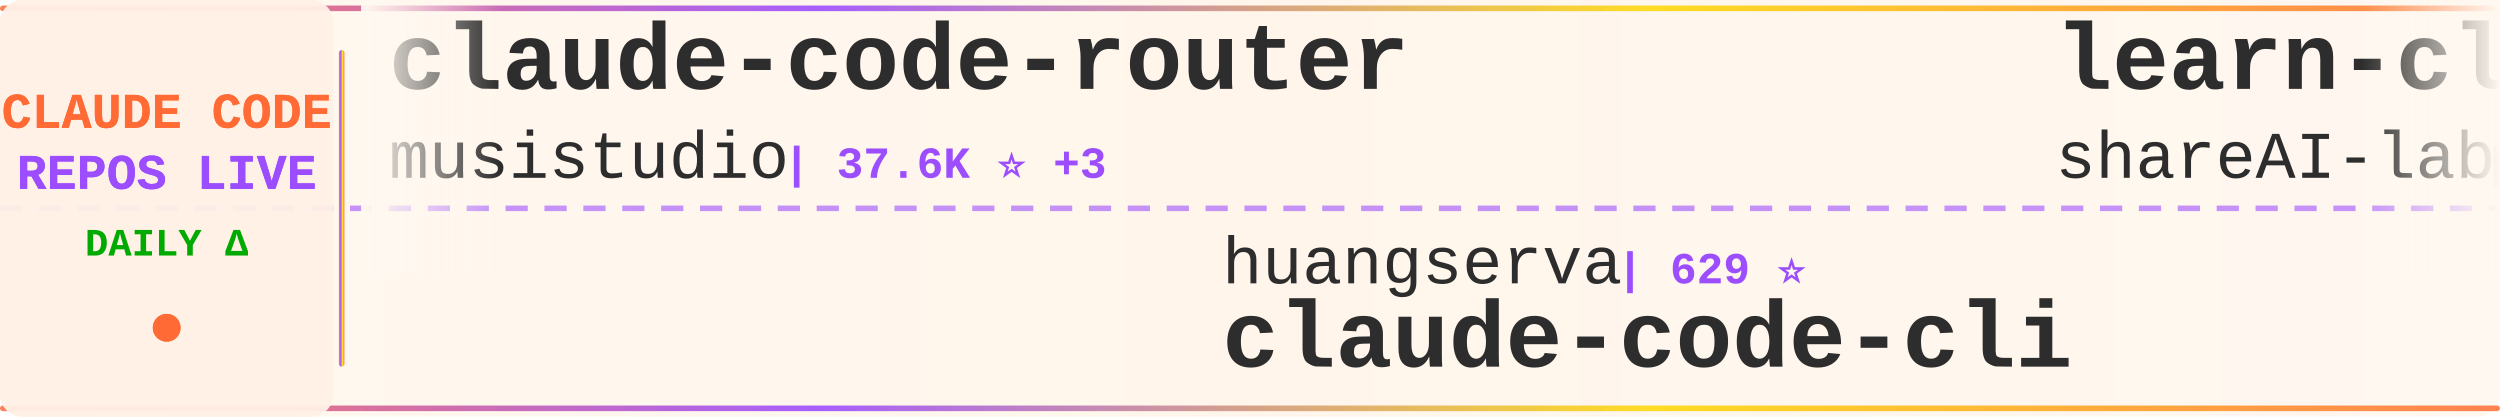
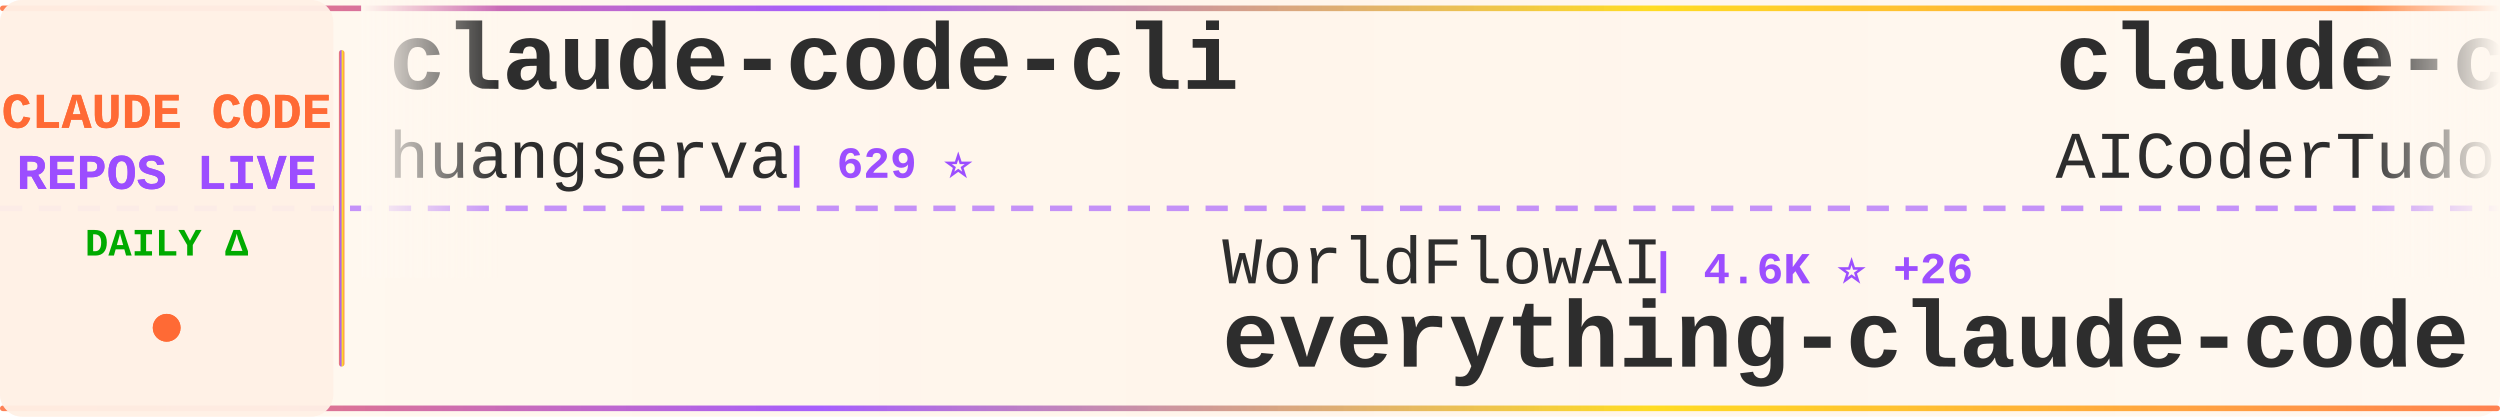
<svg xmlns="http://www.w3.org/2000/svg" width="900" height="150">
  <defs>
    <linearGradient id="tickerBg" x1="0%" y1="0%" x2="100%" y2="0%">
      <stop offset="0%" style="stop-color:#fff8f0;stop-opacity:0.98" />
      <stop offset="50%" style="stop-color:#fff5eb;stop-opacity:1" />
      <stop offset="100%" style="stop-color:#fff8f0;stop-opacity:0.98" />
    </linearGradient>
    <linearGradient id="borderGrad" x1="0%" y1="0%" x2="100%" y2="0%">
      <stop offset="0%" style="stop-color:#FF6B35;stop-opacity:0.85">
        <animate attributeName="stop-opacity" values="0.85;1;0.85" dur="2s" repeatCount="indefinite" />
      </stop>
      <stop offset="33%" style="stop-color:#9C4EFF;stop-opacity:0.9">
        <animate attributeName="stop-opacity" values="0.9;1;0.9" dur="2.2s" repeatCount="indefinite" />
      </stop>
      <stop offset="66%" style="stop-color:#FFD700;stop-opacity:0.85">
        <animate attributeName="stop-opacity" values="0.85;1;0.85" dur="1.8s" repeatCount="indefinite" />
      </stop>
      <stop offset="100%" style="stop-color:#FF6B35;stop-opacity:0.85">
        <animate attributeName="stop-opacity" values="0.85;1;0.85" dur="2s" repeatCount="indefinite" />
      </stop>
    </linearGradient>
    <filter id="textGlow">
      <feGaussianBlur stdDeviation="0.15" result="coloredBlur" />
      <feMerge>
        <feMergeNode in="coloredBlur" />
        <feMergeNode in="SourceGraphic" />
      </feMerge>
    </filter>
    <filter id="metricGlow">
      <feGaussianBlur stdDeviation="0.2" result="coloredBlur" />
      <feMerge>
        <feMergeNode in="coloredBlur" />
        <feMergeNode in="SourceGraphic" />
      </feMerge>
    </filter>
    <linearGradient id="leftFade" x1="0%" y1="0%" x2="100%" y2="0%">
      <stop offset="0%" style="stop-color:#fff8f0;stop-opacity:1" />
      <stop offset="100%" style="stop-color:#fff8f0;stop-opacity:0" />
    </linearGradient>
    <linearGradient id="rightFade" x1="0%" y1="0%" x2="100%" y2="0%">
      <stop offset="0%" style="stop-color:#fff8f0;stop-opacity:0" />
      <stop offset="100%" style="stop-color:#fff8f0;stop-opacity:1" />
    </linearGradient>
  </defs>
  <rect width="900" height="150" fill="url(#tickerBg)" rx="8" />
  <rect x="0" y="2" width="900" height="2" fill="url(#borderGrad)" rx="1" />
  <rect x="0" y="146" width="900" height="2" fill="url(#borderGrad)" rx="1" />
  <line x1="0" y1="75" x2="900" y2="75" stroke="#9C4EFF" stroke-width="2" stroke-dasharray="8 6" opacity="0.6" />
  <rect x="0" y="0" width="120" height="150" fill="#fff0e6" opacity="0.95" rx="8" />
  <text x="60" y="46" font-family="'Courier New', monospace" font-size="18" font-weight="bold" fill="#FF6B35" text-anchor="middle" filter="url(#textGlow)">
    CLAUDE CODE
  </text>
  <text x="60" y="68" font-family="'Courier New', monospace" font-size="18" font-weight="bold" fill="#9C4EFF" text-anchor="middle" filter="url(#textGlow)">
    REPOS LIVE
  </text>
  <text x="60" y="92" font-family="'Courier New', monospace" font-size="14" font-weight="bold" fill="#00aa00" text-anchor="middle">
    DAILY Δ
  </text>
  <circle cx="60" cy="118" r="5" fill="#FF6B35" filter="url(#metricGlow)">
    <animate attributeName="r" values="4;6;4" dur="1.5s" repeatCount="indefinite" />
    <animate attributeName="opacity" values="0.6;1;0.6" dur="1.5s" repeatCount="indefinite" />
  </circle>
  <rect x="122" y="18" width="2" height="114" fill="url(#borderGrad)" rx="1" />
  <clipPath id="tickerClip">
    <rect x="130" y="0" width="770" height="150" />
  </clipPath>
  <g clip-path="url(#tickerClip)">
    <g id="tickerItems">
      <animateTransform attributeName="transform" attributeType="XML" type="translate" from="0 0" to="-3000 0" dur="54s" repeatCount="indefinite" />
      <g transform="translate(0, 0)">
-         <text x="140" y="32" font-family="'Courier New', monospace" font-size="34" font-weight="bold" fill="#2d2d2d">claude-code-router</text>
-         <text x="140" y="64" font-family="'Courier New', monospace" font-size="24" font-weight="normal" fill="#2d2d2d" opacity="1.0">musistudio</text>
-         <text x="282" y="64" font-family="'Courier New', monospace" font-size="16" font-weight="bold" fill="#9C4EFF"> | 37.6K ⭐ +3</text>
+         <text x="140" y="32" font-family="'Courier New', monospace" font-size="34" font-weight="bold" fill="#2d2d2d">claude-code-cli</text>
+         <text x="140" y="64" font-family="'Courier New', monospace" font-size="24" font-weight="normal" fill="#2d2d2d" opacity="1.0">huangserva</text>
+         <text x="282" y="64" font-family="'Courier New', monospace" font-size="16" font-weight="bold" fill="#9C4EFF"> | 629 ⭐</text>
      </g>
      <g transform="translate(300, 0)">
-         <text x="140" y="102" font-family="'Courier New', monospace" font-size="24" font-weight="normal" fill="#2d2d2d" opacity="1.0">huangserva</text>
-         <text x="282" y="102" font-family="'Courier New', monospace" font-size="16" font-weight="bold" fill="#9C4EFF"> | 629 ⭐</text>
-         <text x="140" y="132" font-family="'Courier New', monospace" font-size="34" font-weight="bold" fill="#2d2d2d">claude-code-cli</text>
+         <text x="140" y="102" font-family="'Courier New', monospace" font-size="24" font-weight="normal" fill="#2d2d2d" opacity="1.0">WorldFlowAI</text>
+         <text x="294" y="102" font-family="'Courier New', monospace" font-size="16" font-weight="bold" fill="#9C4EFF"> | 4.6K ⭐ +26</text>
+         <text x="140" y="132" font-family="'Courier New', monospace" font-size="34" font-weight="bold" fill="#2d2d2d">everything-claude-code</text>
      </g>
      <g transform="translate(600, 0)">
-         <text x="140" y="32" font-family="'Courier New', monospace" font-size="34" font-weight="bold" fill="#2d2d2d">learn-claude-code</text>
-         <text x="140" y="64" font-family="'Courier New', monospace" font-size="24" font-weight="normal" fill="#2d2d2d" opacity="1.0">shareAI-lab</text>
-         <text x="294" y="64" font-family="'Courier New', monospace" font-size="16" font-weight="bold" fill="#9C4EFF"> | 78.5K ⭐ +40</text>
+         <text x="140" y="32" font-family="'Courier New', monospace" font-size="34" font-weight="bold" fill="#2d2d2d">claude-code-tudou</text>
+         <text x="140" y="64" font-family="'Courier New', monospace" font-size="24" font-weight="normal" fill="#2d2d2d" opacity="1.0">AICoderTudou</text>
+         <text x="306" y="64" font-family="'Courier New', monospace" font-size="16" font-weight="bold" fill="#9C4EFF"> | 493 ⭐</text>
      </g>
      <g transform="translate(900, 0)">
-         <text x="140" y="102" font-family="'Courier New', monospace" font-size="24" font-weight="normal" fill="#2d2d2d" opacity="1.0">ykdojo</text>
-         <text x="234" y="102" font-family="'Courier New', monospace" font-size="16" font-weight="bold" fill="#9C4EFF"> | 10.2K ⭐ +2</text>
-         <text x="140" y="132" font-family="'Courier New', monospace" font-size="34" font-weight="bold" fill="#2d2d2d">claude-code-tips</text>
+         <text x="140" y="102" font-family="'Courier New', monospace" font-size="24" font-weight="normal" fill="#2d2d2d" opacity="1.0">zebbern</text>
+         <text x="246" y="102" font-family="'Courier New', monospace" font-size="16" font-weight="bold" fill="#9C4EFF"> | 4.7K ⭐ +1</text>
+         <text x="140" y="132" font-family="'Courier New', monospace" font-size="34" font-weight="bold" fill="#2d2d2d">claude-code-guide</text>
      </g>
      <g transform="translate(1200, 0)">
+         <text x="140" y="32" font-family="'Courier New', monospace" font-size="34" font-weight="bold" fill="#2d2d2d">everything-claude-code-z...</text>
+         <text x="140" y="64" font-family="'Courier New', monospace" font-size="24" font-weight="normal" fill="#2d2d2d" opacity="1.0">xu-xiang</text>
+         <text x="258" y="64" font-family="'Courier New', monospace" font-size="16" font-weight="bold" fill="#9C4EFF"> | 2.0K ⭐</text>
+       </g>
+       <g transform="translate(1500, 0)">
+         <text x="140" y="102" font-family="'Courier New', monospace" font-size="24" font-weight="normal" fill="#2d2d2d" opacity="1.0">disler</text>
+         <text x="234" y="102" font-family="'Courier New', monospace" font-size="16" font-weight="bold" fill="#9C4EFF"> | 3.9K ⭐ +1</text>
+         <text x="140" y="132" font-family="'Courier New', monospace" font-size="34" font-weight="bold" fill="#2d2d2d">claude-code-hooks-master...</text>
+       </g>
+       <g transform="translate(1800, 0)">
        <text x="140" y="32" font-family="'Courier New', monospace" font-size="34" font-weight="bold" fill="#2d2d2d">Claude-Code-Game-Studios</text>
        <text x="140" y="64" font-family="'Courier New', monospace" font-size="24" font-weight="normal" fill="#2d2d2d" opacity="1.0">Donchitos</text>
-         <text x="270" y="64" font-family="'Courier New', monospace" font-size="16" font-weight="bold" fill="#9C4EFF"> | 26.3K ⭐ +43</text>
-       </g>
-       <g transform="translate(1500, 0)">
-         <text x="140" y="102" font-family="'Courier New', monospace" font-size="24" font-weight="normal" fill="#2d2d2d" opacity="1.0">nicedreamzapp</text>
-         <text x="318" y="102" font-family="'Courier New', monospace" font-size="16" font-weight="bold" fill="#9C4EFF"> | 3.4K ⭐ +2</text>
-         <text x="140" y="132" font-family="'Courier New', monospace" font-size="34" font-weight="bold" fill="#2d2d2d">claude-code-local</text>
-       </g>
-       <g transform="translate(1800, 0)">
-         <text x="140" y="32" font-family="'Courier New', monospace" font-size="34" font-weight="bold" fill="#2d2d2d">claude-code-ultimate-gui...</text>
-         <text x="140" y="64" font-family="'Courier New', monospace" font-size="24" font-weight="normal" fill="#2d2d2d" opacity="1.0">FlorianBruniaux</text>
-         <text x="342" y="64" font-family="'Courier New', monospace" font-size="16" font-weight="bold" fill="#9C4EFF"> | 6.2K ⭐ +2</text>
+         <text x="270" y="64" font-family="'Courier New', monospace" font-size="16" font-weight="bold" fill="#9C4EFF"> | 26.3K ⭐ +33</text>
      </g>
      <g transform="translate(2100, 0)">
-         <text x="140" y="102" font-family="'Courier New', monospace" font-size="24" font-weight="normal" fill="#2d2d2d" opacity="1.0">wanshuiyin</text>
-         <text x="282" y="102" font-family="'Courier New', monospace" font-size="16" font-weight="bold" fill="#9C4EFF"> | 17.4K ⭐ +50</text>
-         <text x="140" y="132" font-family="'Courier New', monospace" font-size="34" font-weight="bold" fill="#2d2d2d">Auto-claude-code-researc...</text>
+         <text x="140" y="102" font-family="'Courier New', monospace" font-size="24" font-weight="normal" fill="#2d2d2d" opacity="1.0">jqueryscript</text>
+         <text x="306" y="102" font-family="'Courier New', monospace" font-size="16" font-weight="bold" fill="#9C4EFF"> | 530 ⭐</text>
+         <text x="140" y="132" font-family="'Courier New', monospace" font-size="34" font-weight="bold" fill="#2d2d2d">awesome-claude-code</text>
      </g>
      <g transform="translate(2400, 0)">
-         <text x="140" y="32" font-family="'Courier New', monospace" font-size="34" font-weight="bold" fill="#2d2d2d">claude-code-engineering</text>
-         <text x="140" y="64" font-family="'Courier New', monospace" font-size="24" font-weight="normal" fill="#2d2d2d" opacity="1.0">huangjia2019</text>
-         <text x="306" y="64" font-family="'Courier New', monospace" font-size="16" font-weight="bold" fill="#9C4EFF"> | 1.1K ⭐</text>
+         <text x="140" y="32" font-family="'Courier New', monospace" font-size="34" font-weight="bold" fill="#2d2d2d">collection-claude-code-s...</text>
+         <text x="140" y="64" font-family="'Courier New', monospace" font-size="24" font-weight="normal" fill="#2d2d2d" opacity="1.0">chauncygu</text>
+         <text x="270" y="64" font-family="'Courier New', monospace" font-size="16" font-weight="bold" fill="#9C4EFF"> | 2.9K ⭐</text>
      </g>
      <g transform="translate(2700, 0)">
-         <text x="140" y="102" font-family="'Courier New', monospace" font-size="24" font-weight="normal" fill="#2d2d2d" opacity="1.0">ChinaSiro</text>
-         <text x="270" y="102" font-family="'Courier New', monospace" font-size="16" font-weight="bold" fill="#9C4EFF"> | 9.7K ⭐ +1</text>
-         <text x="140" y="132" font-family="'Courier New', monospace" font-size="34" font-weight="bold" fill="#2d2d2d">claude-code-sourcemap</text>
+         <text x="140" y="102" font-family="'Courier New', monospace" font-size="24" font-weight="normal" fill="#2d2d2d" opacity="1.0">pedrohcgs</text>
+         <text x="270" y="102" font-family="'Courier New', monospace" font-size="16" font-weight="bold" fill="#9C4EFF"> | 1.7K ⭐</text>
+         <text x="140" y="132" font-family="'Courier New', monospace" font-size="34" font-weight="bold" fill="#2d2d2d">claude-code-my-workflow</text>
      </g>
      <g transform="translate(3000, 0)">
-         <text x="140" y="32" font-family="'Courier New', monospace" font-size="34" font-weight="bold" fill="#2d2d2d">claude-code-router</text>
-         <text x="140" y="64" font-family="'Courier New', monospace" font-size="24" font-weight="normal" fill="#2d2d2d" opacity="1.0">musistudio</text>
-         <text x="282" y="64" font-family="'Courier New', monospace" font-size="16" font-weight="bold" fill="#9C4EFF"> | 37.6K ⭐ +3</text>
+         <text x="140" y="32" font-family="'Courier New', monospace" font-size="34" font-weight="bold" fill="#2d2d2d">claude-code-cli</text>
+         <text x="140" y="64" font-family="'Courier New', monospace" font-size="24" font-weight="normal" fill="#2d2d2d" opacity="1.0">huangserva</text>
+         <text x="282" y="64" font-family="'Courier New', monospace" font-size="16" font-weight="bold" fill="#9C4EFF"> | 629 ⭐</text>
      </g>
      <g transform="translate(3300, 0)">
-         <text x="140" y="102" font-family="'Courier New', monospace" font-size="24" font-weight="normal" fill="#2d2d2d" opacity="1.0">huangserva</text>
-         <text x="282" y="102" font-family="'Courier New', monospace" font-size="16" font-weight="bold" fill="#9C4EFF"> | 629 ⭐</text>
-         <text x="140" y="132" font-family="'Courier New', monospace" font-size="34" font-weight="bold" fill="#2d2d2d">claude-code-cli</text>
+         <text x="140" y="102" font-family="'Courier New', monospace" font-size="24" font-weight="normal" fill="#2d2d2d" opacity="1.0">WorldFlowAI</text>
+         <text x="294" y="102" font-family="'Courier New', monospace" font-size="16" font-weight="bold" fill="#9C4EFF"> | 4.6K ⭐ +26</text>
+         <text x="140" y="132" font-family="'Courier New', monospace" font-size="34" font-weight="bold" fill="#2d2d2d">everything-claude-code</text>
      </g>
      <g transform="translate(3600, 0)">
-         <text x="140" y="32" font-family="'Courier New', monospace" font-size="34" font-weight="bold" fill="#2d2d2d">learn-claude-code</text>
-         <text x="140" y="64" font-family="'Courier New', monospace" font-size="24" font-weight="normal" fill="#2d2d2d" opacity="1.0">shareAI-lab</text>
-         <text x="294" y="64" font-family="'Courier New', monospace" font-size="16" font-weight="bold" fill="#9C4EFF"> | 78.5K ⭐ +40</text>
+         <text x="140" y="32" font-family="'Courier New', monospace" font-size="34" font-weight="bold" fill="#2d2d2d">claude-code-tudou</text>
+         <text x="140" y="64" font-family="'Courier New', monospace" font-size="24" font-weight="normal" fill="#2d2d2d" opacity="1.0">AICoderTudou</text>
+         <text x="306" y="64" font-family="'Courier New', monospace" font-size="16" font-weight="bold" fill="#9C4EFF"> | 493 ⭐</text>
      </g>
      <g transform="translate(3900, 0)">
-         <text x="140" y="102" font-family="'Courier New', monospace" font-size="24" font-weight="normal" fill="#2d2d2d" opacity="1.0">ykdojo</text>
-         <text x="234" y="102" font-family="'Courier New', monospace" font-size="16" font-weight="bold" fill="#9C4EFF"> | 10.2K ⭐ +2</text>
-         <text x="140" y="132" font-family="'Courier New', monospace" font-size="34" font-weight="bold" fill="#2d2d2d">claude-code-tips</text>
+         <text x="140" y="102" font-family="'Courier New', monospace" font-size="24" font-weight="normal" fill="#2d2d2d" opacity="1.0">zebbern</text>
+         <text x="246" y="102" font-family="'Courier New', monospace" font-size="16" font-weight="bold" fill="#9C4EFF"> | 4.7K ⭐ +1</text>
+         <text x="140" y="132" font-family="'Courier New', monospace" font-size="34" font-weight="bold" fill="#2d2d2d">claude-code-guide</text>
      </g>
    </g>
  </g>
  <rect x="130" y="0" width="50" height="100" fill="url(#leftFade)" />
  <rect x="850" y="0" width="50" height="100" fill="url(#rightFade)" />
</svg>
